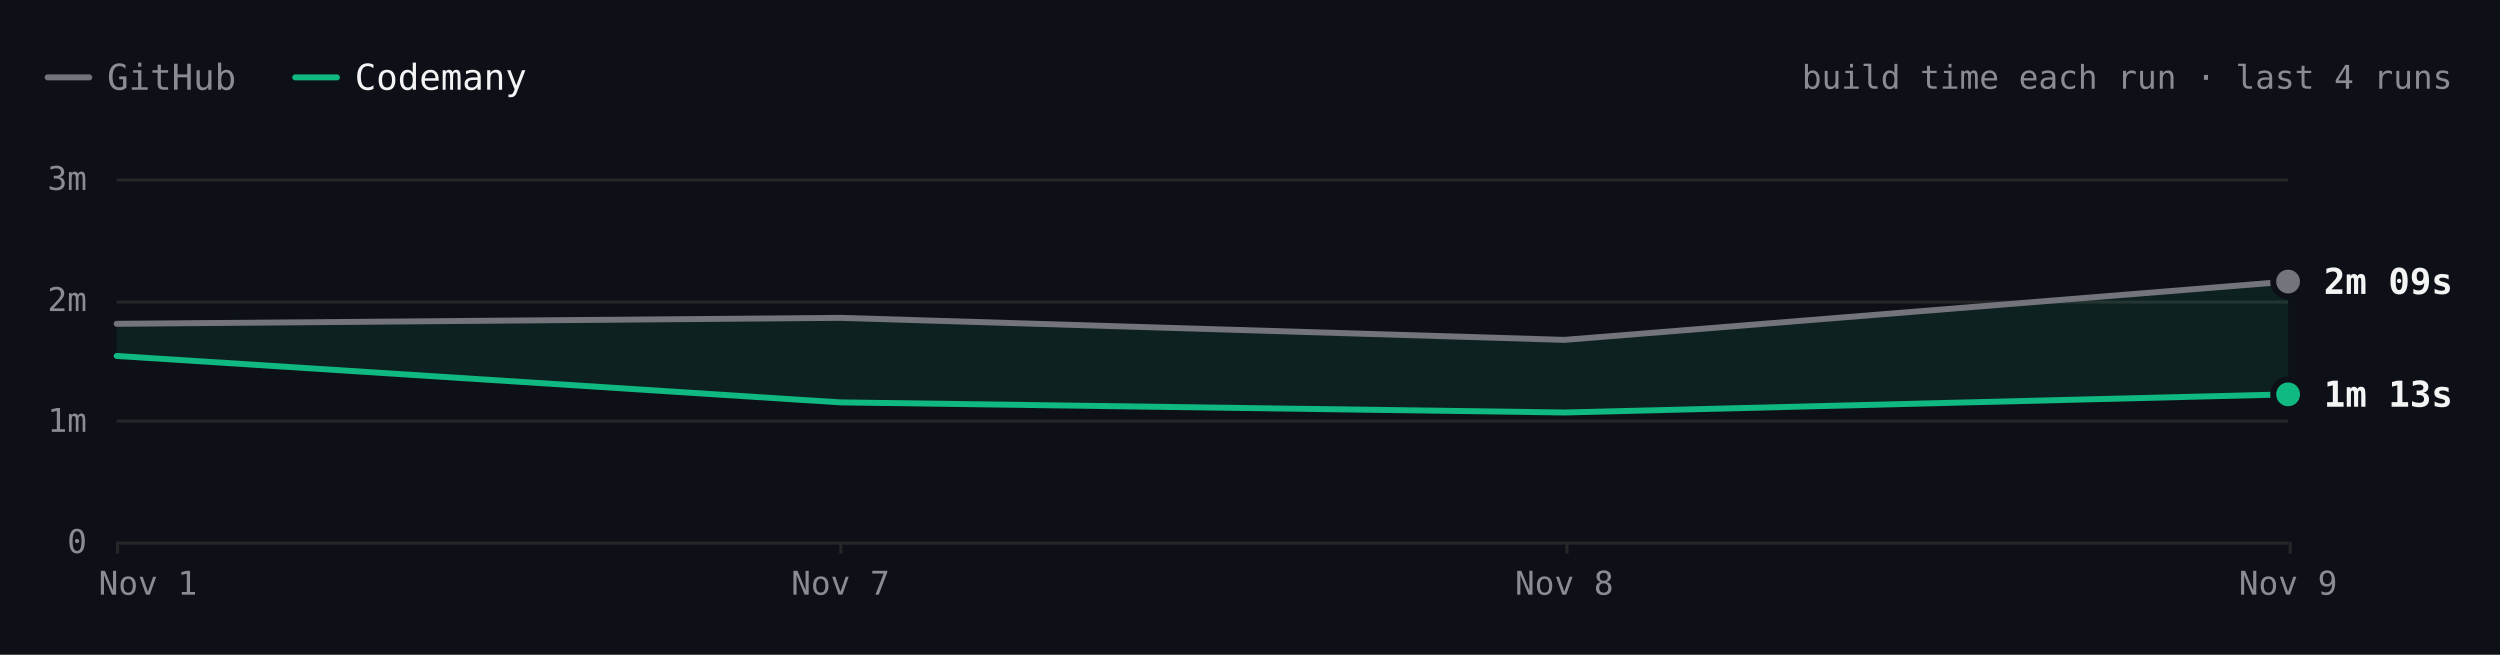
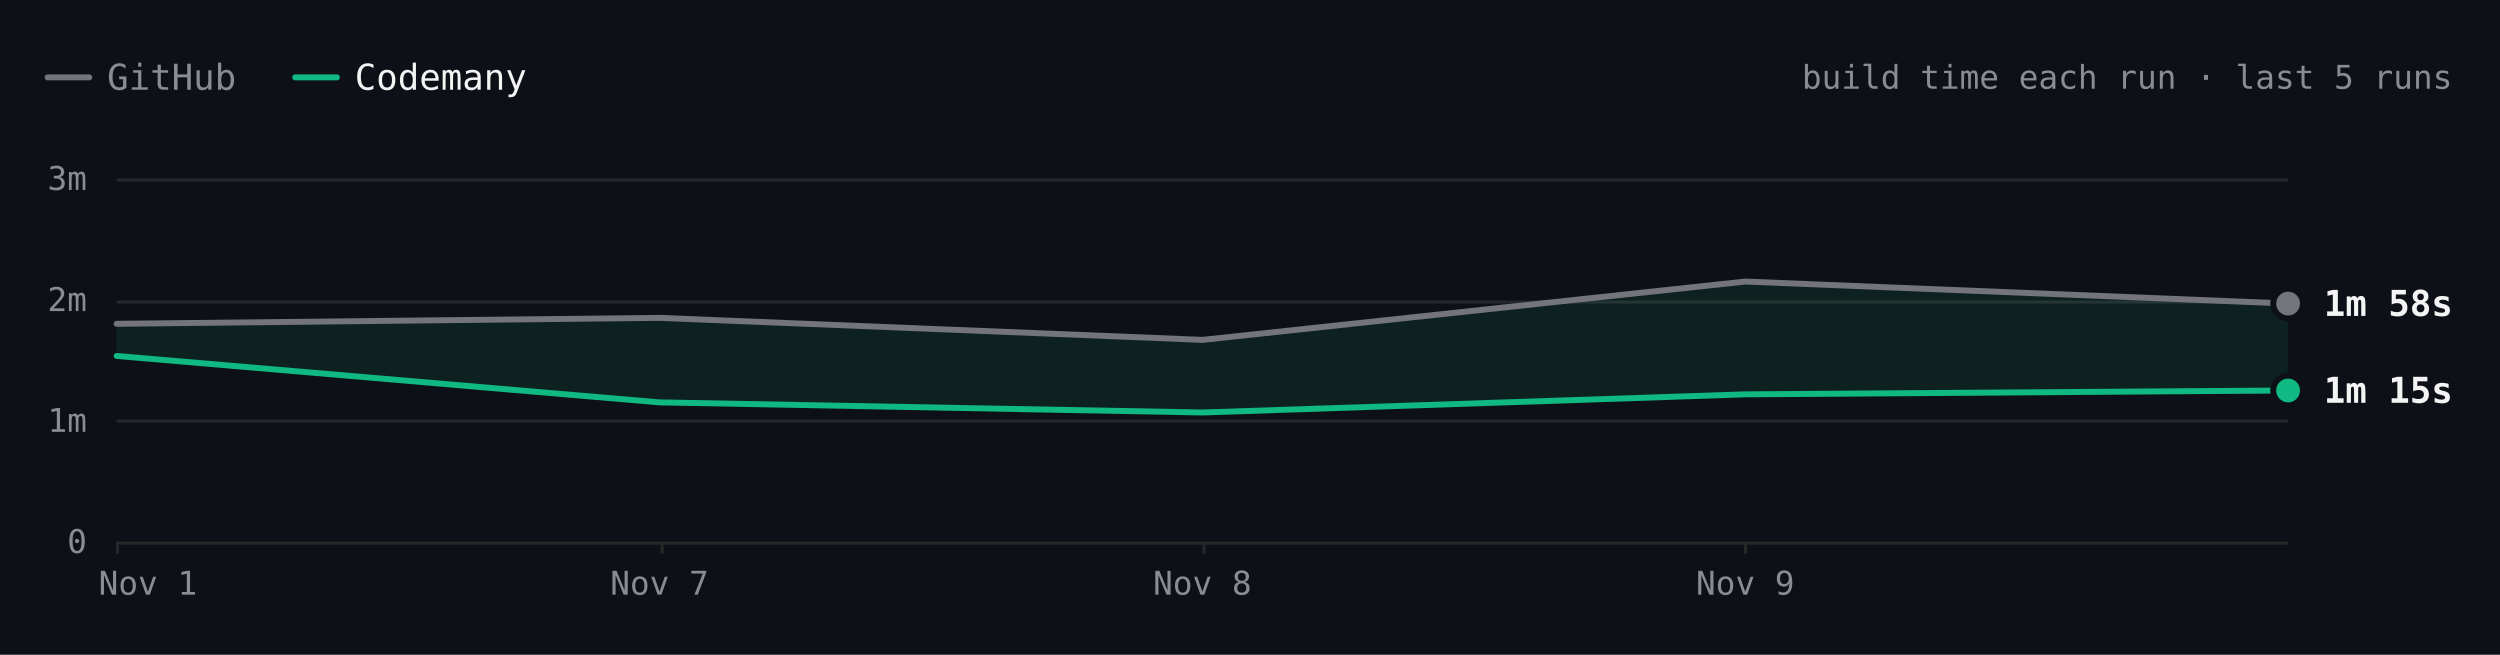
- <svg xmlns="http://www.w3.org/2000/svg" viewBox="0 0 840 220" width="840" height="220" role="img" aria-label="Excalidraw build time each run over the last 4 runs. Latest: GitHub 2m 09s, Codemany 1m 13s. Overall: 1.5× faster." font-family="'JetBrains Mono', ui-monospace, SFMono-Regular, Menlo, monospace" style="max-width:100%;height:auto;font-variant-numeric:tabular-nums">
+ <svg xmlns="http://www.w3.org/2000/svg" viewBox="0 0 840 220" width="840" height="220" role="img" aria-label="Excalidraw build time each run over the last 5 runs. Latest: GitHub 1m 58s, Codemany 1m 15s. Overall: 1.5× faster." font-family="'JetBrains Mono', ui-monospace, SFMono-Regular, Menlo, monospace" style="max-width:100%;height:auto;font-variant-numeric:tabular-nums">
  <rect width="840" height="220" fill="#0d1117" />
  <path d="M16 26h14" stroke="#74747c" stroke-width="2" stroke-linecap="round" />
  <text x="36" y="26" font-size="12" fill="#8b8b94" dominant-baseline="central">GitHub</text>
  <path d="M99.2 26h14" stroke="#10b981" stroke-width="2" stroke-linecap="round" />
  <text x="119.2" y="26" font-size="12" fill="#f4f4f5" dominant-baseline="central">Codemany</text>
-   <text x="824" y="26" font-size="11" fill="#8b8b94" text-anchor="end" dominant-baseline="central">build time each run · last 4 runs</text>
+   <text x="824" y="26" font-size="11" fill="#8b8b94" text-anchor="end" dominant-baseline="central">build time each run · last 5 runs</text>
  <path d="M39.2 182.5L768.8 182.5" stroke="#27272a" stroke-width="1" fill="none" />
  <text x="29.2" y="182" font-size="11" fill="#8b8b94" text-anchor="end" dominant-baseline="central">0</text>
  <path d="M39.2 141.5L768.8 141.5" stroke="#27272a" stroke-width="1" fill="none" />
  <text x="29.2" y="141.3" font-size="11" fill="#8b8b94" text-anchor="end" dominant-baseline="central">1m</text>
  <path d="M39.2 101.5L768.8 101.5" stroke="#27272a" stroke-width="1" fill="none" />
  <text x="29.2" y="100.7" font-size="11" fill="#8b8b94" text-anchor="end" dominant-baseline="central">2m</text>
  <path d="M39.2 60.5L768.8 60.5" stroke="#27272a" stroke-width="1" fill="none" />
  <text x="29.2" y="60" font-size="11" fill="#8b8b94" text-anchor="end" dominant-baseline="central">3m</text>
-   <path d="M769.5 182L769.5 186" stroke="#27272a" stroke-width="1" fill="none" />
-   <text x="768.8" y="196" font-size="11" fill="#8b8b94" text-anchor="middle" dominant-baseline="central">Nov 9</text>
-   <path d="M526.5 182L526.5 186" stroke="#27272a" stroke-width="1" fill="none" />
-   <text x="525.6" y="196" font-size="11" fill="#8b8b94" text-anchor="middle" dominant-baseline="central">Nov 8</text>
-   <path d="M282.5 182L282.5 186" stroke="#27272a" stroke-width="1" fill="none" />
-   <text x="282.4" y="196" font-size="11" fill="#8b8b94" text-anchor="middle" dominant-baseline="central">Nov 7</text>
+   <path d="M586.5 182L586.5 186" stroke="#27272a" stroke-width="1" fill="none" />
+   <text x="586.4" y="196" font-size="11" fill="#8b8b94" text-anchor="middle" dominant-baseline="central">Nov 9</text>
+   <path d="M404.5 182L404.5 186" stroke="#27272a" stroke-width="1" fill="none" />
+   <text x="404" y="196" font-size="11" fill="#8b8b94" text-anchor="middle" dominant-baseline="central">Nov 8</text>
+   <path d="M222.5 182L222.5 186" stroke="#27272a" stroke-width="1" fill="none" />
+   <text x="221.6" y="196" font-size="11" fill="#8b8b94" text-anchor="middle" dominant-baseline="central">Nov 7</text>
  <path d="M39.5 182L39.5 186" stroke="#27272a" stroke-width="1" fill="none" />
  <text x="49.7" y="196" font-size="11" fill="#8b8b94" text-anchor="middle" dominant-baseline="central">Nov 1</text>
-   <path d="M39.2 108.8L282.4 106.8L525.6 114.2L768.8 94.6L768.8 132.5L525.6 138.6L282.4 135.2L39.2 119.6Z" fill="rgba(16,185,129,0.10)" />
-   <path d="M39.2 108.8L282.4 106.8L525.6 114.2L768.8 94.6" fill="none" stroke="#74747c" stroke-width="2" stroke-linecap="round" stroke-linejoin="round" />
-   <path d="M39.2 119.6L282.4 135.2L525.6 138.6L768.8 132.5" fill="none" stroke="#10b981" stroke-width="2" stroke-linecap="round" stroke-linejoin="round" />
-   <circle cx="768.8" cy="94.6" r="6" fill="#0d1117" />
-   <circle cx="768.8" cy="94.6" r="4" fill="#74747c" />
-   <text x="780.8" y="94.6" font-size="12" fill="#f4f4f5" font-weight="600" dominant-baseline="central">2m 09s</text>
-   <circle cx="768.8" cy="132.5" r="6" fill="#0d1117" />
-   <circle cx="768.8" cy="132.5" r="4" fill="#10b981" />
-   <text x="780.8" y="132.5" font-size="12" fill="#f4f4f5" font-weight="600" dominant-baseline="central">1m 13s</text>
+   <path d="M39.2 108.8L221.6 106.8L404 114.2L586.4 94.6L768.8 102L768.8 131.2L586.4 132.5L404 138.6L221.6 135.2L39.2 119.6Z" fill="rgba(16,185,129,0.10)" />
+   <path d="M39.2 108.8L221.6 106.8L404 114.2L586.4 94.6L768.8 102" fill="none" stroke="#74747c" stroke-width="2" stroke-linecap="round" stroke-linejoin="round" />
+   <path d="M39.2 119.6L221.6 135.2L404 138.6L586.4 132.5L768.8 131.2" fill="none" stroke="#10b981" stroke-width="2" stroke-linecap="round" stroke-linejoin="round" />
+   <circle cx="768.8" cy="102" r="6" fill="#0d1117" />
+   <circle cx="768.8" cy="102" r="4" fill="#74747c" />
+   <text x="780.8" y="102" font-size="12" fill="#f4f4f5" font-weight="600" dominant-baseline="central">1m 58s</text>
+   <circle cx="768.8" cy="131.2" r="6" fill="#0d1117" />
+   <circle cx="768.8" cy="131.2" r="4" fill="#10b981" />
+   <text x="780.8" y="131.2" font-size="12" fill="#f4f4f5" font-weight="600" dominant-baseline="central">1m 15s</text>
  <circle class="bench-mark" cx="39.2" cy="108.8" r="12" fill="#0d1117" fill-opacity="0" data-tip="Excalidraw · GitHub · 1m 48s · Nov 1, 14:21 UTC" data-href="https://github.com/codemanyhq/bench-private/actions/runs/41357757246/job/125001439131" style="cursor:pointer" />
  <circle class="bench-mark" cx="39.2" cy="119.6" r="12" fill="#0d1117" fill-opacity="0" data-tip="Excalidraw · Codemany · 1m 32s · Nov 1, 14:21 UTC" data-href="https://github.com/codemanyhq/bench/actions/runs/41189686531/job/124809425519" style="cursor:pointer" />
-   <circle class="bench-mark" cx="282.4" cy="106.8" r="12" fill="#0d1117" fill-opacity="0" data-tip="Excalidraw · GitHub · 1m 51s · Nov 7, 05:27 UTC" data-href="https://github.com/codemanyhq/bench-private/actions/runs/42342779574/job/128313955280" style="cursor:pointer" />
-   <circle class="bench-mark" cx="282.4" cy="135.2" r="12" fill="#0d1117" fill-opacity="0" data-tip="Excalidraw · Codemany · 1m 09s · Nov 7, 05:27 UTC" data-href="https://github.com/codemanyhq/bench/actions/runs/42363100897/job/128383571186" style="cursor:pointer" />
-   <circle class="bench-mark" cx="525.6" cy="114.2" r="12" fill="#0d1117" fill-opacity="0" data-tip="Excalidraw · GitHub · 1m 40s · Nov 8, 11:06 UTC" data-href="https://github.com/codemanyhq/bench-private/actions/runs/42477866952/job/128905488680" style="cursor:pointer" />
-   <circle class="bench-mark" cx="525.6" cy="138.6" r="12" fill="#0d1117" fill-opacity="0" data-tip="Excalidraw · Codemany · 1m 04s · Nov 8, 11:06 UTC" data-href="https://github.com/codemanyhq/bench/actions/runs/42471415877/job/128905483101" style="cursor:pointer" />
-   <circle class="bench-mark" cx="768.8" cy="94.6" r="12" fill="#0d1117" fill-opacity="0" data-tip="Excalidraw · GitHub · 2m 09s · Nov 9, 12:14 UTC" data-href="https://github.com/codemanyhq/bench-private/actions/runs/42629210782/job/129200880871" style="cursor:pointer" />
-   <circle class="bench-mark" cx="768.8" cy="132.5" r="12" fill="#0d1117" fill-opacity="0" data-tip="Excalidraw · Codemany · 1m 13s · Nov 9, 12:14 UTC" data-href="https://github.com/codemanyhq/bench/actions/runs/42610365978/job/129324787190" style="cursor:pointer" />
+   <circle class="bench-mark" cx="221.6" cy="106.8" r="12" fill="#0d1117" fill-opacity="0" data-tip="Excalidraw · GitHub · 1m 51s · Nov 7, 05:27 UTC" data-href="https://github.com/codemanyhq/bench-private/actions/runs/42342779574/job/128313955280" style="cursor:pointer" />
+   <circle class="bench-mark" cx="221.6" cy="135.2" r="12" fill="#0d1117" fill-opacity="0" data-tip="Excalidraw · Codemany · 1m 09s · Nov 7, 05:27 UTC" data-href="https://github.com/codemanyhq/bench/actions/runs/42363100897/job/128383571186" style="cursor:pointer" />
+   <circle class="bench-mark" cx="404" cy="114.2" r="12" fill="#0d1117" fill-opacity="0" data-tip="Excalidraw · GitHub · 1m 40s · Nov 8, 11:06 UTC" data-href="https://github.com/codemanyhq/bench-private/actions/runs/42477866952/job/128905488680" style="cursor:pointer" />
+   <circle class="bench-mark" cx="404" cy="138.6" r="12" fill="#0d1117" fill-opacity="0" data-tip="Excalidraw · Codemany · 1m 04s · Nov 8, 11:06 UTC" data-href="https://github.com/codemanyhq/bench/actions/runs/42471415877/job/128905483101" style="cursor:pointer" />
+   <circle class="bench-mark" cx="586.4" cy="94.6" r="12" fill="#0d1117" fill-opacity="0" data-tip="Excalidraw · GitHub · 2m 09s · Nov 9, 12:14 UTC" data-href="https://github.com/codemanyhq/bench-private/actions/runs/42629210782/job/129200880871" style="cursor:pointer" />
+   <circle class="bench-mark" cx="586.4" cy="132.5" r="12" fill="#0d1117" fill-opacity="0" data-tip="Excalidraw · Codemany · 1m 13s · Nov 9, 12:14 UTC" data-href="https://github.com/codemanyhq/bench/actions/runs/42610365978/job/129324787190" style="cursor:pointer" />
+   <circle class="bench-mark" cx="768.8" cy="102" r="12" fill="#0d1117" fill-opacity="0" data-tip="Excalidraw · GitHub · 1m 58s · Nov 9, 17:42 UTC" data-href="https://github.com/codemanyhq/bench-private/actions/runs/42666683657/job/129332199813" style="cursor:pointer" />
+   <circle class="bench-mark" cx="768.8" cy="131.2" r="12" fill="#0d1117" fill-opacity="0" data-tip="Excalidraw · Codemany · 1m 15s · Nov 9, 17:42 UTC" data-href="https://github.com/codemanyhq/bench/actions/runs/42674474739/job/129403351187" style="cursor:pointer" />
</svg>
